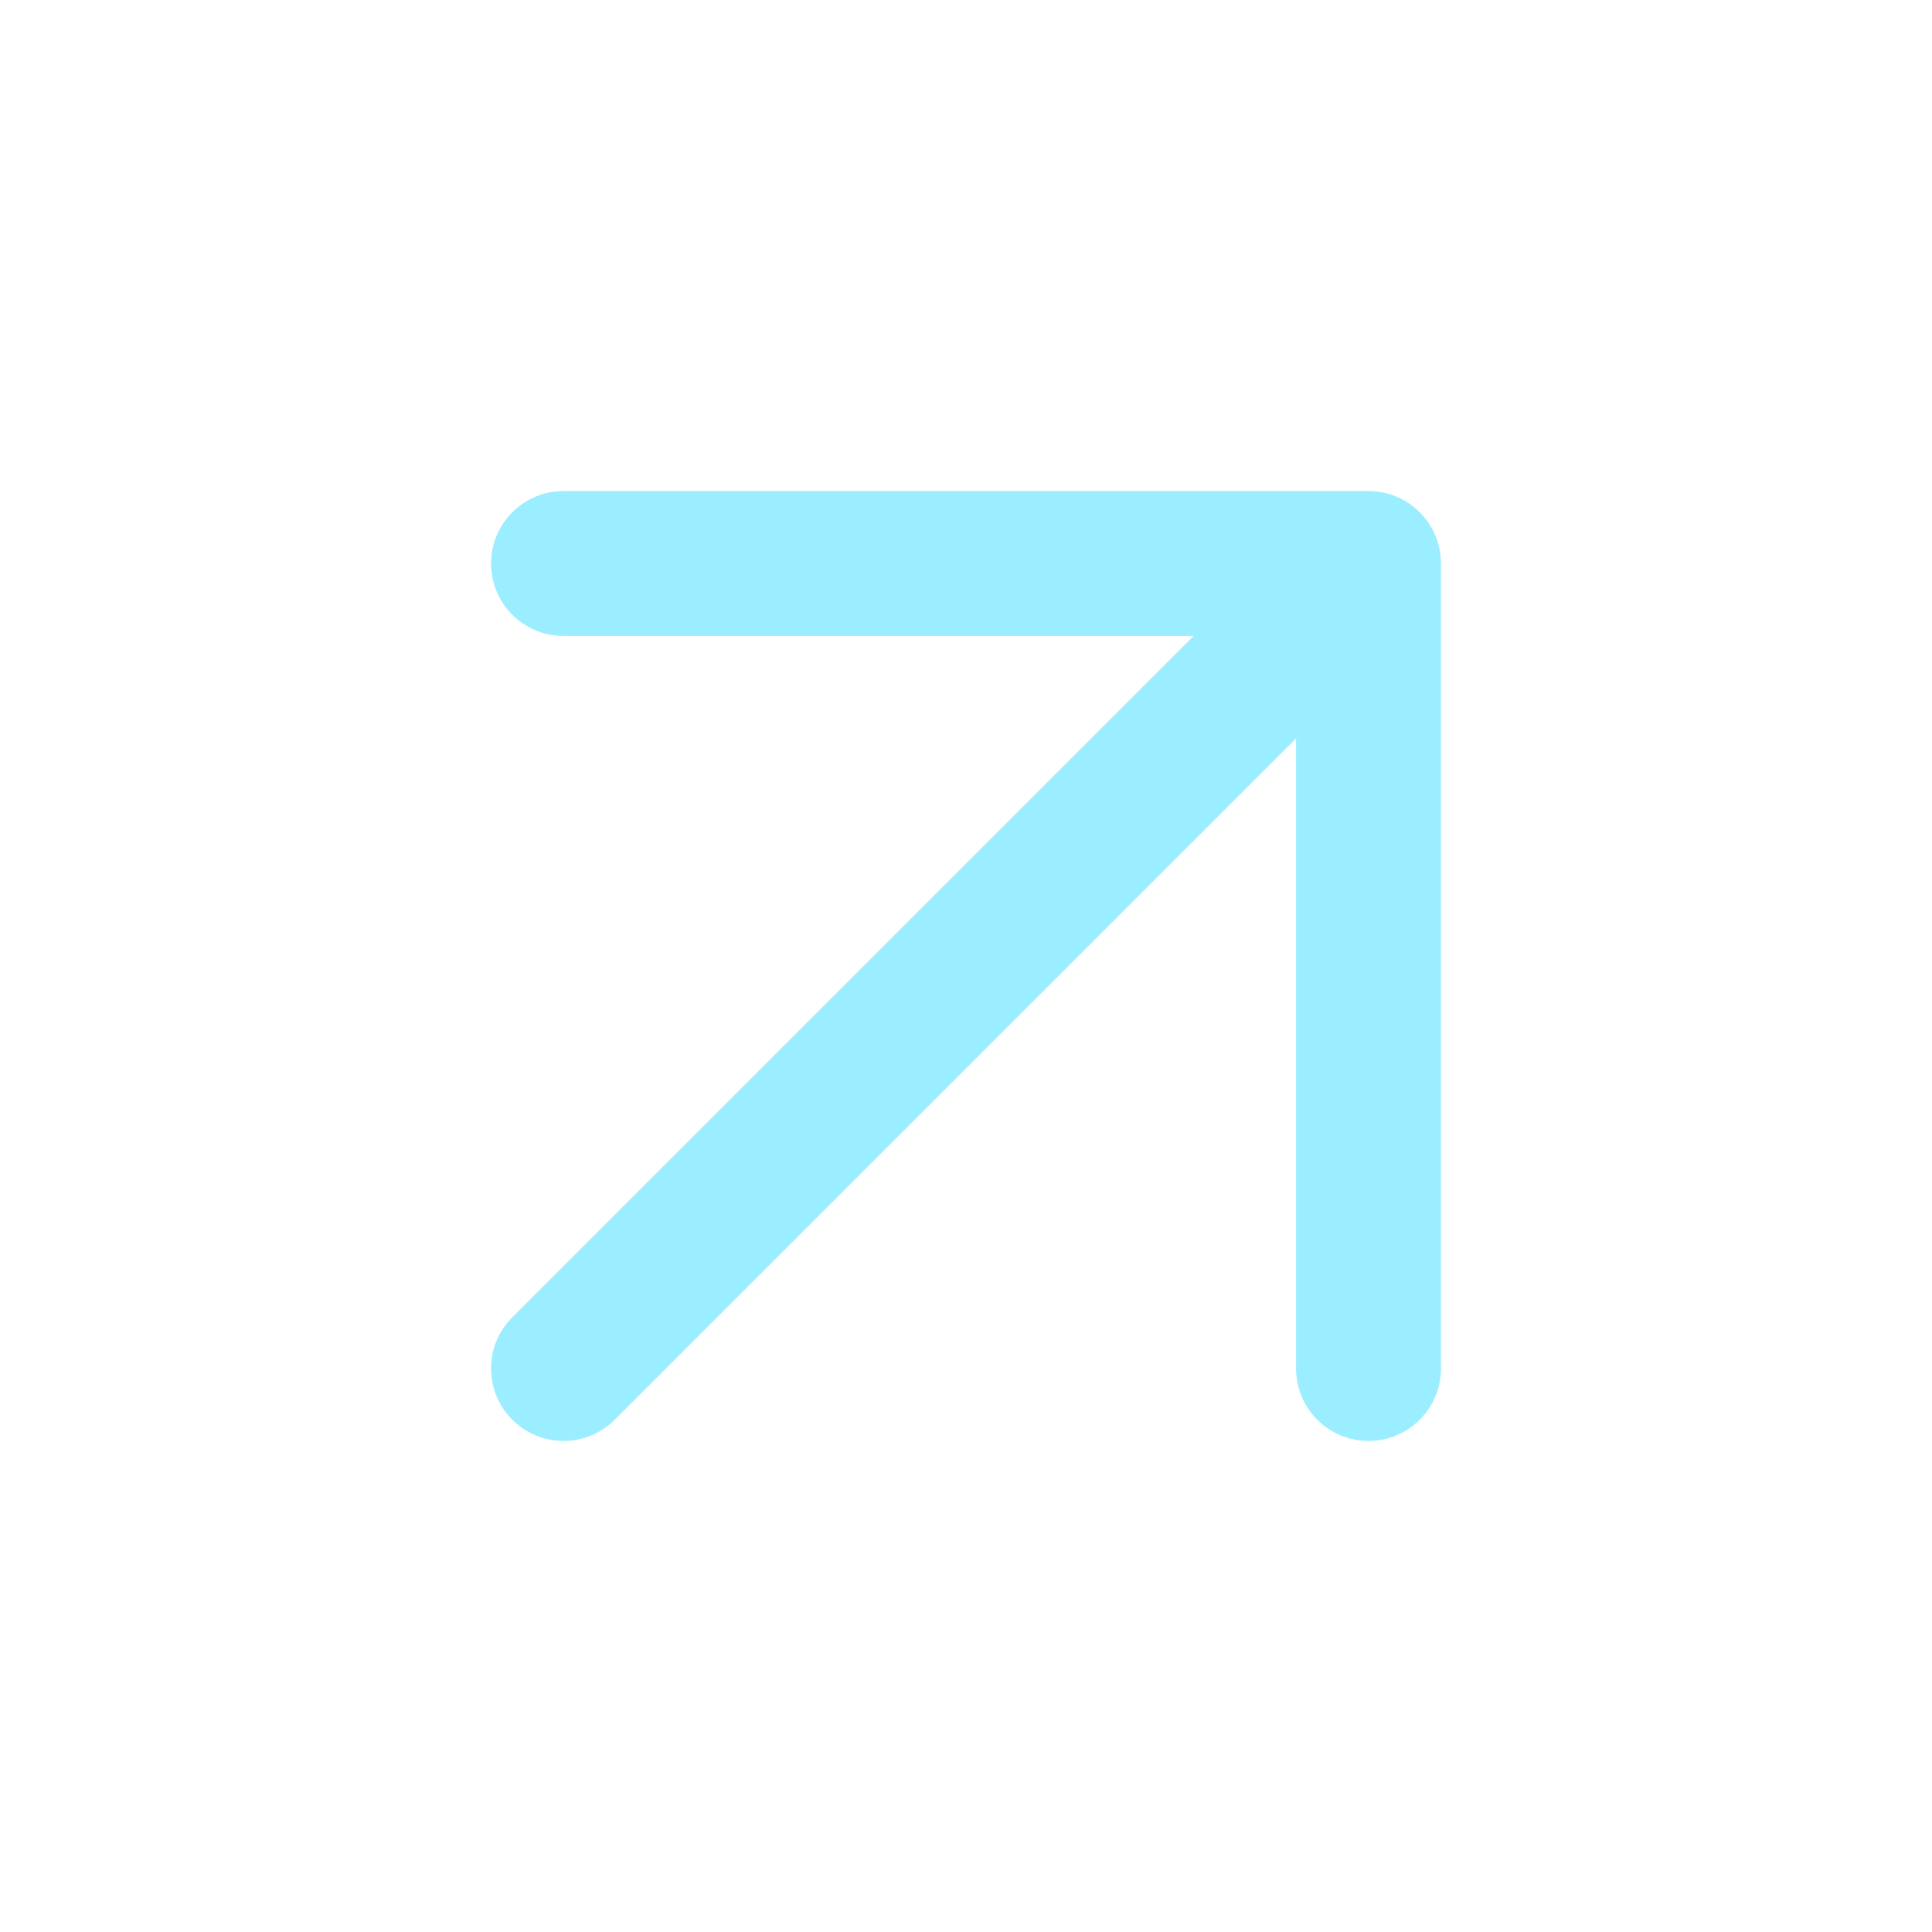
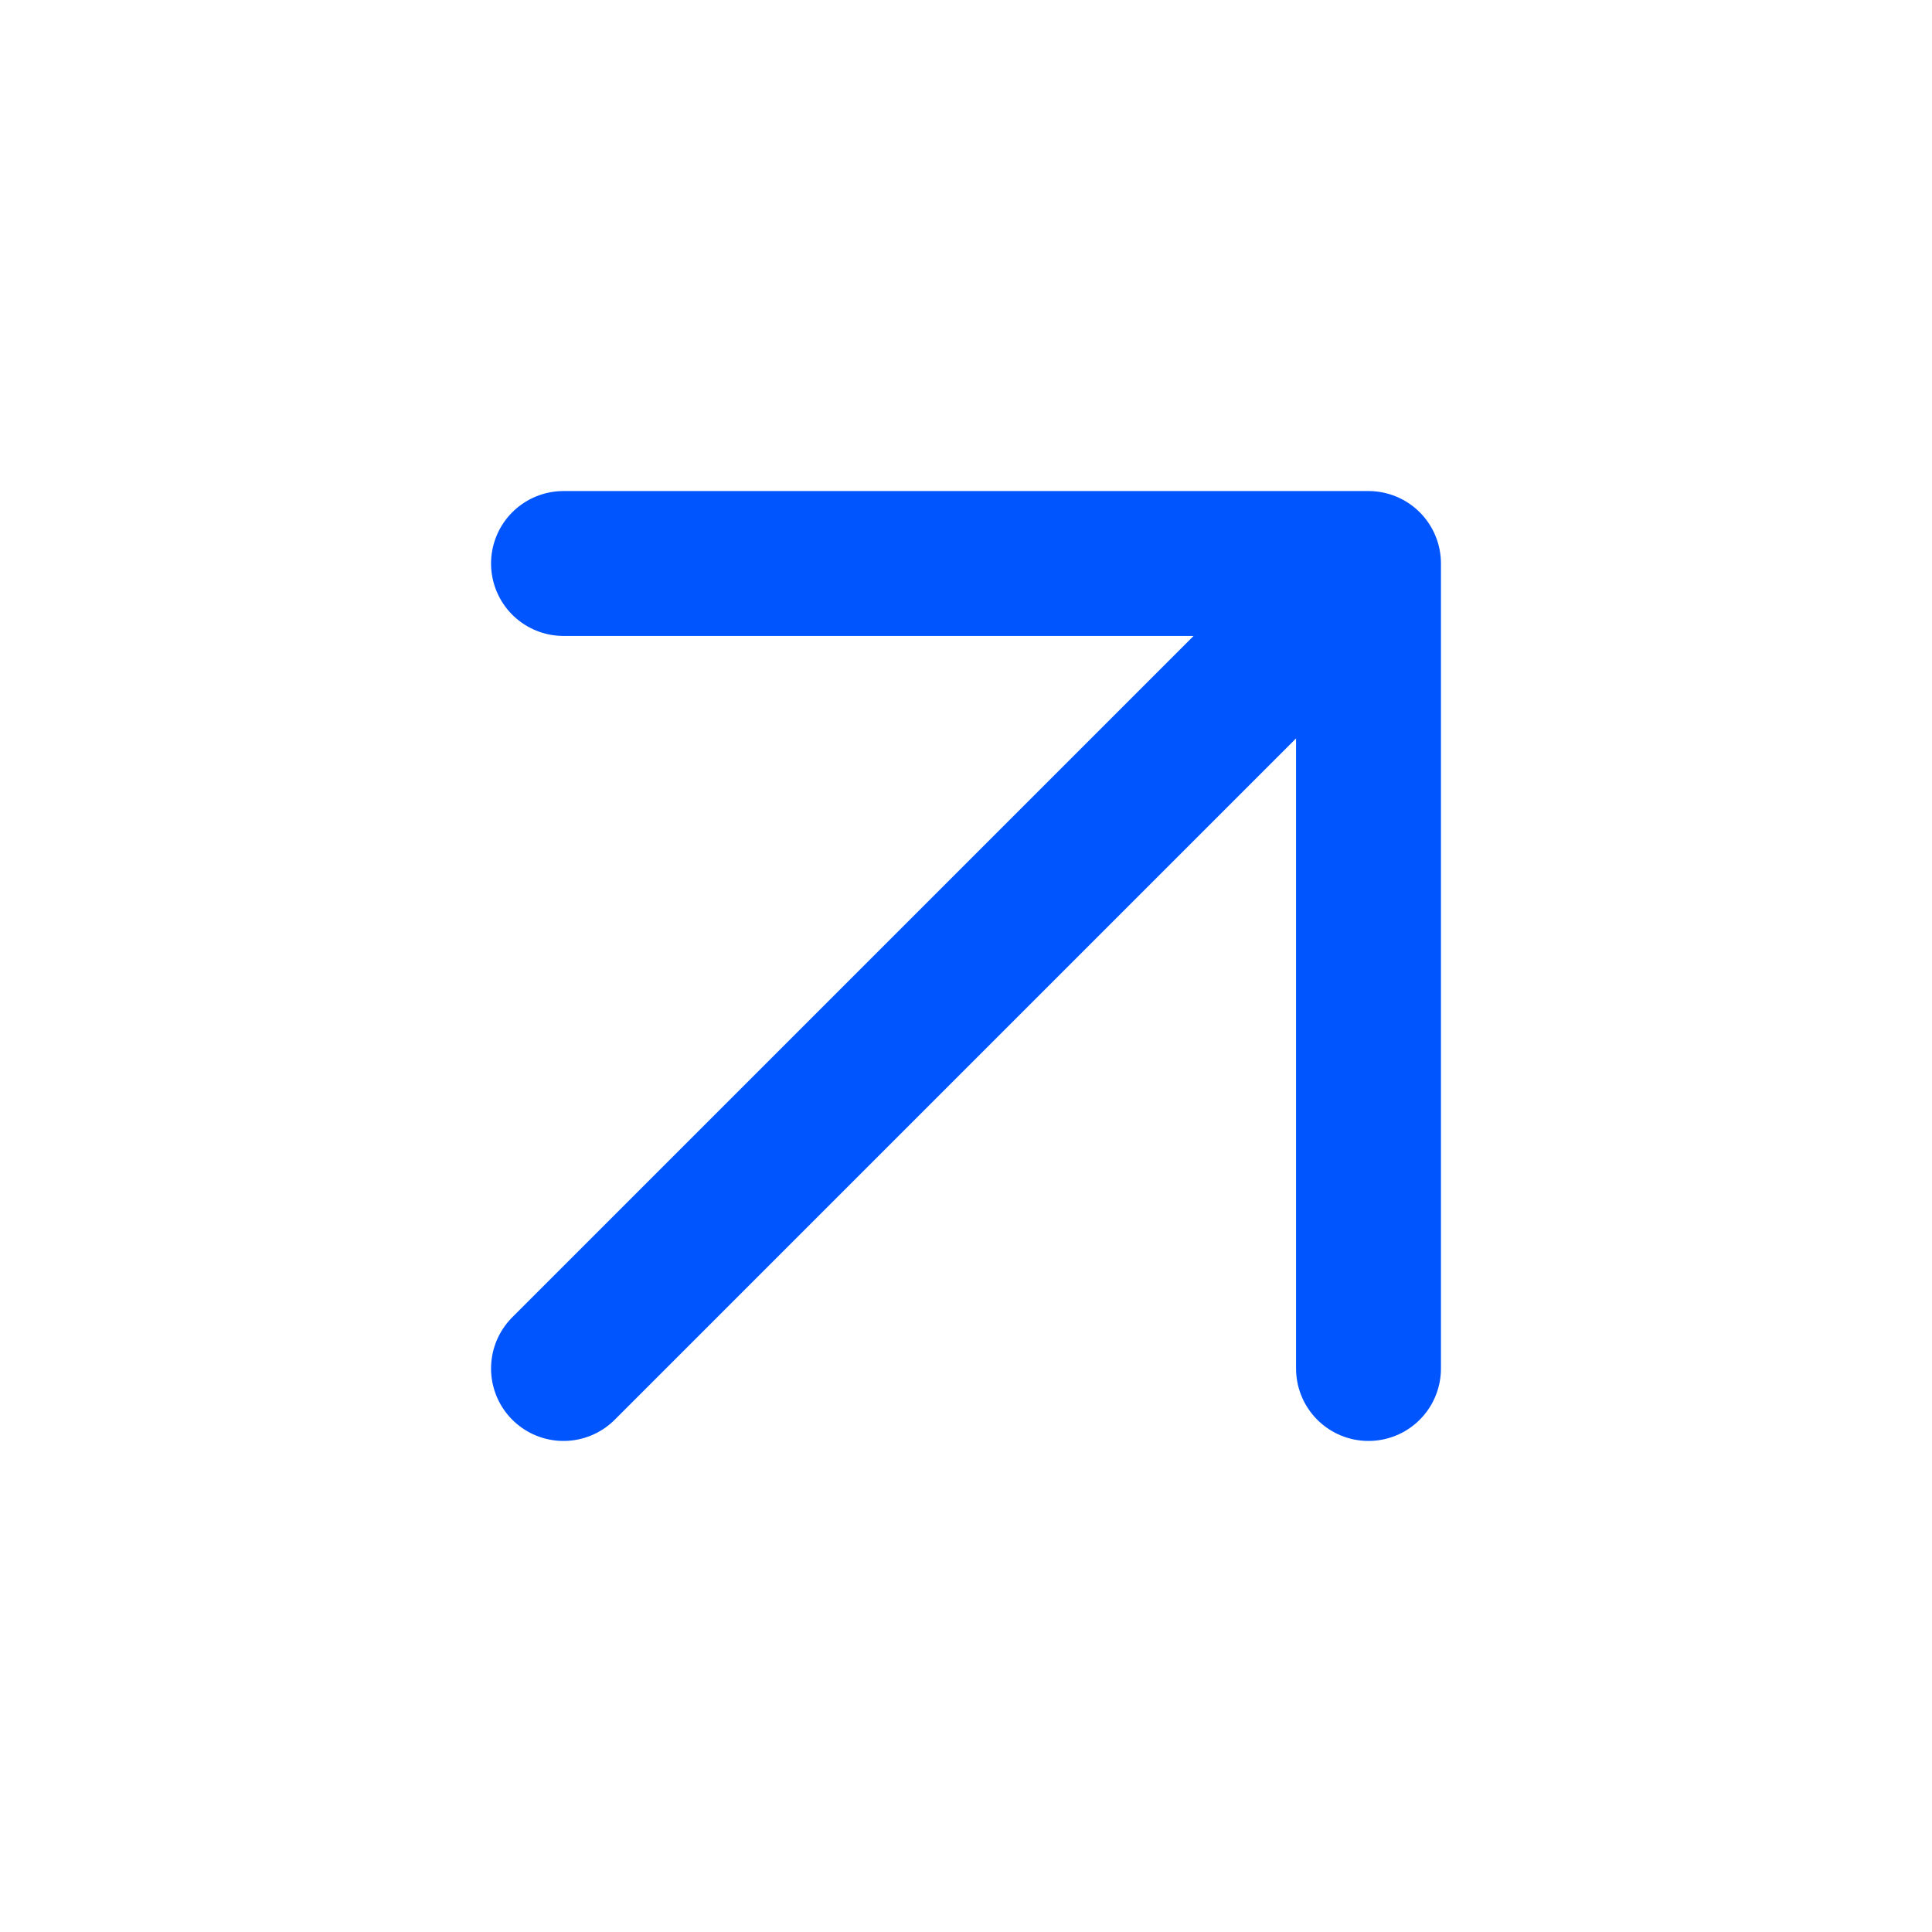
- <svg xmlns="http://www.w3.org/2000/svg" viewBox="0 0 24 24" fill="none" stroke="#9beeff" stroke-width="1.8" stroke-linecap="round" stroke-linejoin="round">
+ <svg xmlns="http://www.w3.org/2000/svg" viewBox="0 0 24 24" fill="none" stroke="#0055FF" stroke-width="1.8" stroke-linecap="round" stroke-linejoin="round">
  <path d="M7 17 17 7M7 7h10v10" />
</svg>
